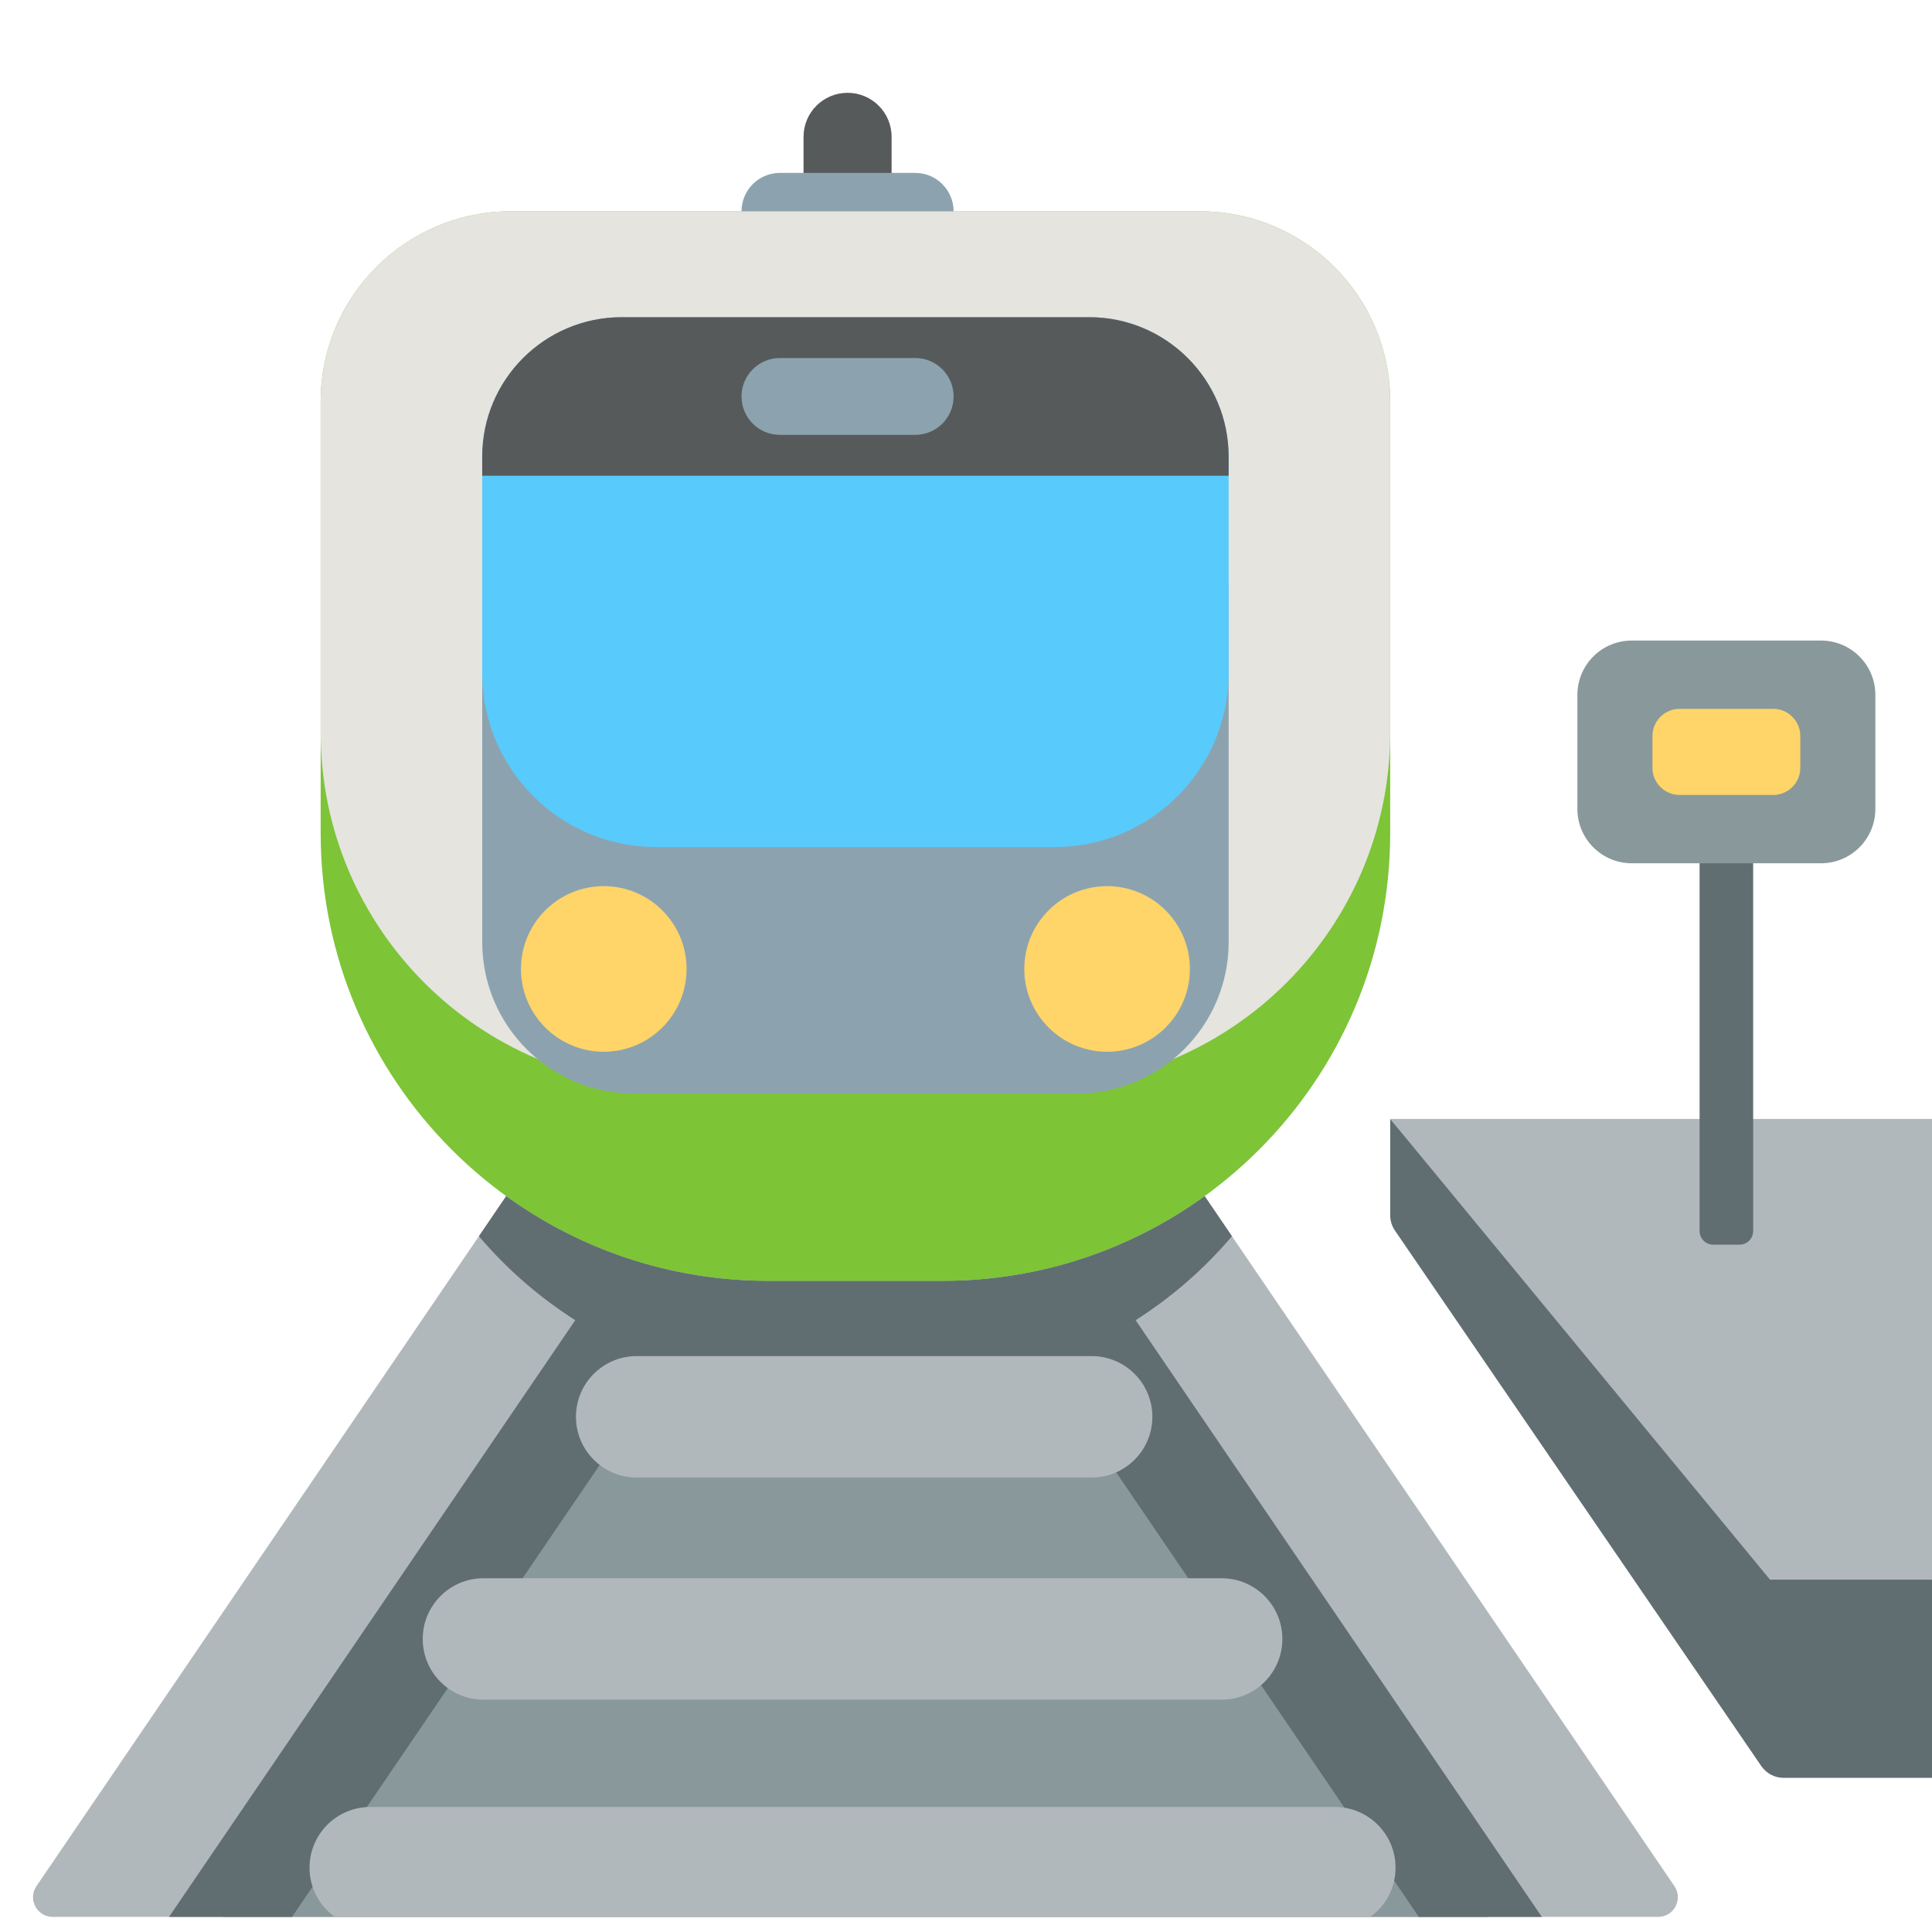
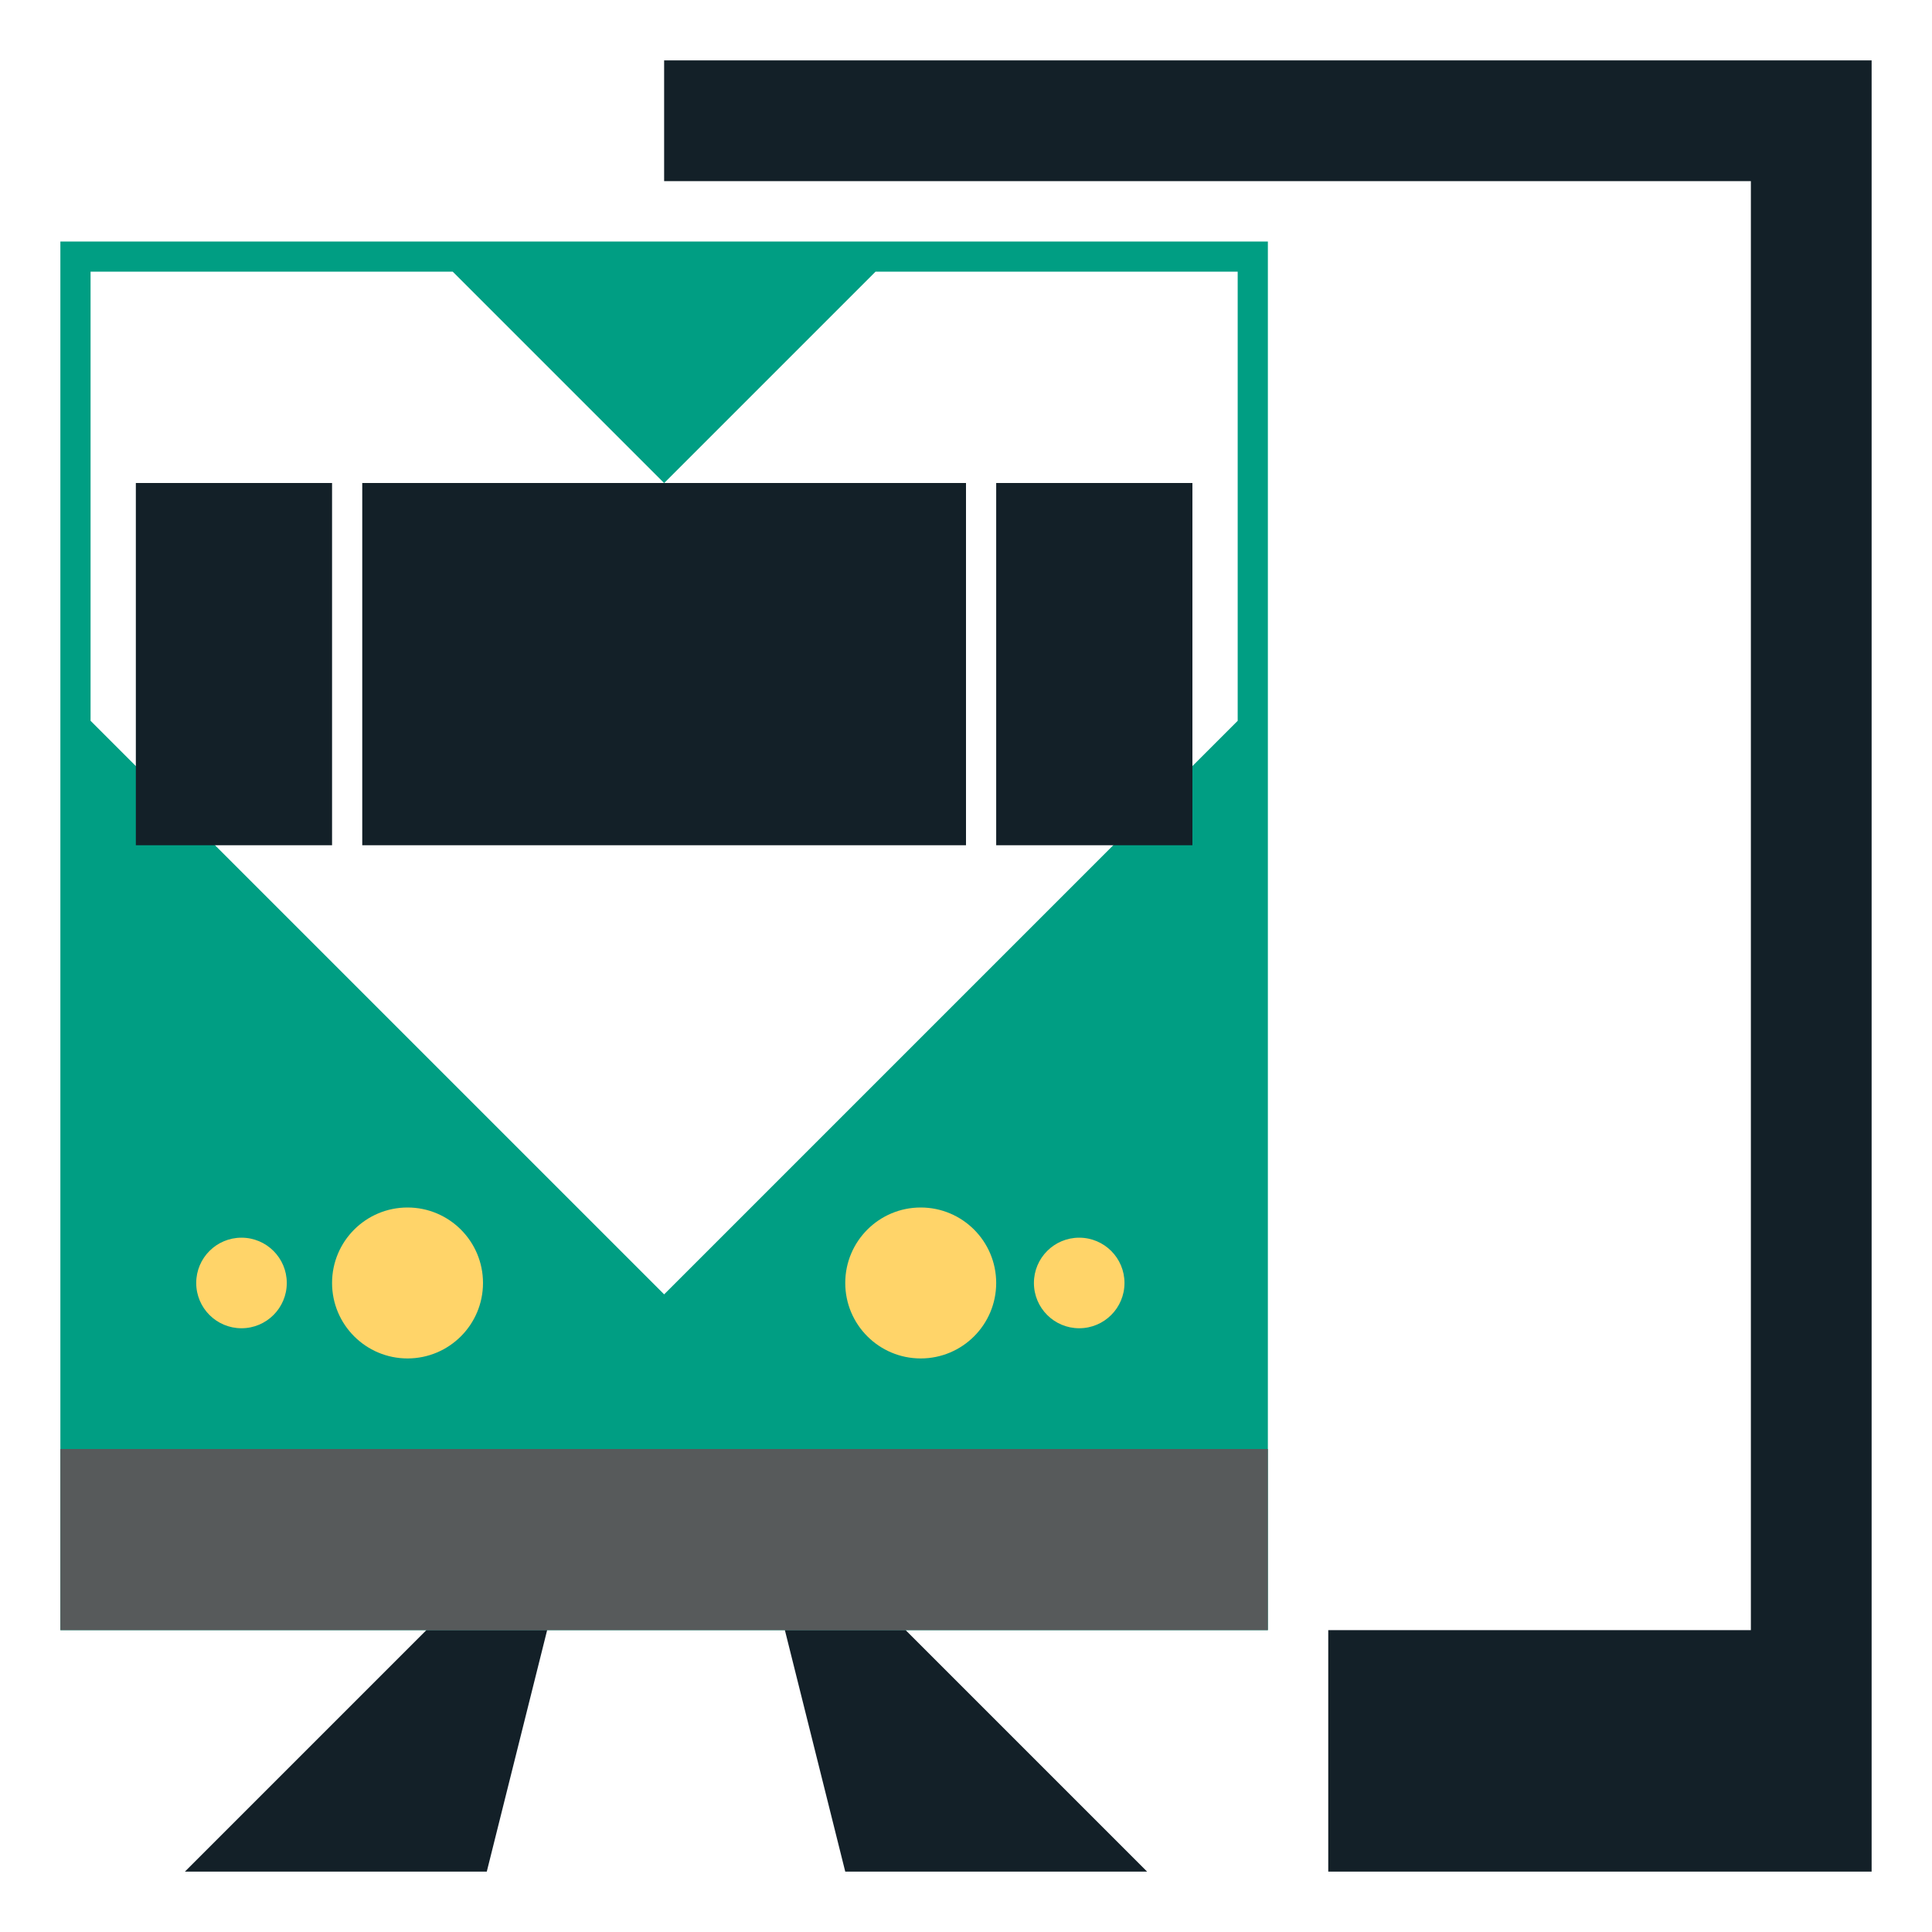
<svg xmlns="http://www.w3.org/2000/svg" version="1.1" x="0px" y="0px" viewBox="0 0 512 512" enable-background="new 0 0 512 512" xml:space="preserve">
  <g id="Layer_2">
-     <path fill="#575A5B" d="M224.614,75.901c-6.446,0-11.671-5.225-11.671-11.671V36.267c0-6.446,5.225-11.671,11.671-11.671   s11.671,5.225,11.671,11.671V64.23C236.285,70.676,231.06,75.901,224.614,75.901z" />
+     <path fill="#009E83" d="M240.019,64H111.981H16v119v0.019V432h320V183.019V183V64H240.019z M176,343.019l-152-152V72h95.981   L176,128.019L232.019,72H328v119.019L176,343.019z" />
  </g>
  <g id="Layer_3">
-     <path fill="#8CA3AF" d="M242.537,66.178h-35.846c-5.622,0-10.179-4.557-10.179-10.179s4.557-10.179,10.179-10.179h35.846   c5.622,0,10.179,4.557,10.179,10.179S248.159,66.178,242.537,66.178z" />
+     <path fill="#FFD469" d="M128,340c0,11.046-8.954,20-20,20s-20-8.954-20-20s8.954-20,20-20S128,328.954,128,340z M244,320   c-11.046,0-20,8.954-20,20s8.954,20,20,20s20-8.954,20-20S255.046,320,244,320z M64,328c-6.627,0-12,5.373-12,12s5.373,12,12,12   s12-5.373,12-12S70.627,328,64,328z M286,328c-6.627,0-12,5.373-12,12s5.373,12,12,12s12-5.373,12-12S292.627,328,286,328z" />
  </g>
  <g id="Layer_4">
-     <path fill="#B1B8BC" d="M443.74,499.848c2.358,3.463-0.123,8.152-4.312,8.152h-212.73H13.968c-4.189,0-6.669-4.689-4.312-8.152   l127.269-186.943c0.971-1.427,2.586-2.281,4.312-2.281h85.461h85.461c1.726,0,3.341,0.854,4.312,2.281L443.74,499.848z    M468.899,422.574L512,418.63V296.532H368.417L468.899,422.574z" />
+     <rect x="16" y="384" fill="#575A5B" width="320" height="48" />
  </g>
  <g id="Layer_5">
-     <polygon fill="#89999B" points="293.155,359.316 226.698,359.316 160.241,359.316 59.019,508 226.698,508 394.377,508  " />
-   </g>
-   <g id="Layer_6">
-     <path fill="#606E72" d="M376.001,508l-99.674-146.41c-11.178,3.73-23.135,5.76-35.568,5.76h-28.121   c-12.433,0-24.389-2.03-35.568-5.76L77.395,508H44.788l107.658-158.136c-9.595-6.103-18.207-13.614-25.532-22.253l7.241-10.637   c19.528,14.129,43.523,22.463,69.469,22.463h46.149c25.946,0,49.941-8.334,69.469-22.463l7.242,10.637   c-7.325,8.64-15.937,16.15-25.532,22.253L408.608,508H376.001z M469.027,418.63l-0.128-0.213L368.417,296.532v25.516   c0,1.451,0.438,2.868,1.258,4.065l97.08,141.905c1.342,1.962,3.566,3.135,5.942,3.135H512V418.63H469.027z M461.008,202.743h-6.998   c-1.988,0-3.6,1.612-3.6,3.6v119.906c0,1.988,1.612,3.6,3.6,3.6h6.998c1.988,0,3.6-1.612,3.6-3.6V206.343   C464.608,204.355,462.996,202.743,461.008,202.743z" />
-   </g>
-   <g id="Layer_7">
-     <path fill="#B1B8BC" d="M289.302,391.552H168.72c-8.884,0-16.086-7.202-16.086-16.086s7.202-16.086,16.086-16.086h120.582   c8.884,0,16.086,7.202,16.086,16.086S298.186,391.552,289.302,391.552z M339.839,434.343c0-8.884-7.202-16.086-16.086-16.086   H128.116c-8.884,0-16.086,7.202-16.086,16.086s7.202,16.086,16.086,16.086h195.637   C332.637,450.429,339.839,443.227,339.839,434.343z M353.751,478.872H98.118c-8.884,0-16.086,7.202-16.086,16.086   c0,5.375,2.646,10.121,6.696,13.042h137.97h136.443c4.05-2.921,6.696-7.667,6.696-13.042   C369.837,486.074,362.635,478.872,353.751,478.872z" />
-   </g>
-   <g id="Layer_8">
-     <path fill="#89999B" d="M482.59,228.773h-50.164c-7.953,0-14.4-6.447-14.4-14.4v-30.218c0-7.953,6.447-14.4,14.4-14.4h50.164   c7.953,0,14.4,6.447,14.4,14.4v30.218C496.99,222.326,490.543,228.773,482.59,228.773z" />
-   </g>
-   <g id="Layer_9_1_">
-     <path fill="#7DC437" d="M249.772,339.437h-46.149c-65.526,0-118.644-53.119-118.644-118.644V106.4c0-27.835,22.565-50.4,50.4-50.4   h182.637c27.835,0,50.4,22.565,50.4,50.4v114.393C368.417,286.318,315.298,339.437,249.772,339.437z" />
-   </g>
-   <g id="Layer_10_1_">
-     <path fill="#E5E4DF" d="M274.565,287.946h-95.734c-51.833,0-93.852-42.019-93.852-93.852V106.4c0-27.835,22.565-50.4,50.4-50.4   h182.637c27.835,0,50.4,22.565,50.4,50.4v87.695C368.417,245.928,326.398,287.946,274.565,287.946z" />
-   </g>
-   <g id="Layer_11">
-     <path fill="#8CA3AF" d="M285.454,289.79H167.942c-22.174,0-40.15-17.976-40.15-40.15v-94.727h197.814v94.727   C325.605,271.814,307.629,289.79,285.454,289.79z" />
-   </g>
-   <g id="Layer_12">
-     <path fill="#59CAFC" d="M279.475,224.478H173.921c-25.477,0-46.13-20.653-46.13-46.13v-57.236c0-20.464,16.59-37.054,37.054-37.054   h123.705c20.464,0,37.054,16.59,37.054,37.054v57.236C325.605,203.825,304.952,224.478,279.475,224.478z" />
-   </g>
-   <g id="Layer_13">
-     <path fill="#575A5B" d="M325.605,126.073H127.791v-5.062c0-20.409,16.545-36.953,36.953-36.953h123.907   c20.409,0,36.953,16.545,36.953,36.953V126.073z" />
-   </g>
-   <g id="Layer_14">
-     <path fill="#8CA3AF" d="M242.537,115.244h-35.846c-5.622,0-10.179-4.557-10.179-10.179s4.557-10.179,10.179-10.179h35.846   c5.622,0,10.179,4.557,10.179,10.179S248.159,115.244,242.537,115.244z" />
-   </g>
-   <g id="Layer_15">
-     <path fill="#FFD469" d="M181.95,256.779c0,12.119-9.824,21.943-21.943,21.943c-12.119,0-21.943-9.824-21.943-21.943   c0-12.119,9.824-21.943,21.943-21.943C172.126,234.836,181.95,244.66,181.95,256.779z M293.389,234.836   c-12.119,0-21.943,9.824-21.943,21.943c0,12.119,9.824,21.943,21.943,21.943c12.119,0,21.943-9.824,21.943-21.943   C315.333,244.66,305.508,234.836,293.389,234.836z M477.1,203.475v-8.423c0-3.976-3.224-7.2-7.2-7.2h-24.783   c-3.976,0-7.2,3.224-7.2,7.2v8.423c0,3.976,3.224,7.2,7.2,7.2H469.9C473.876,210.675,477.1,207.451,477.1,203.475z" />
+     <path fill="#132028" d="M49,496l64-64h32l-16,64H49z M304,496l-64-64h-32l16,64H304z M88,128H36v96h52V128z M96,224h160v-96H96V224   z M264,128v96h52v-96H264z M176,16v32h288v384H352v64h144v-64V48V16H176z" />
  </g>
</svg>
